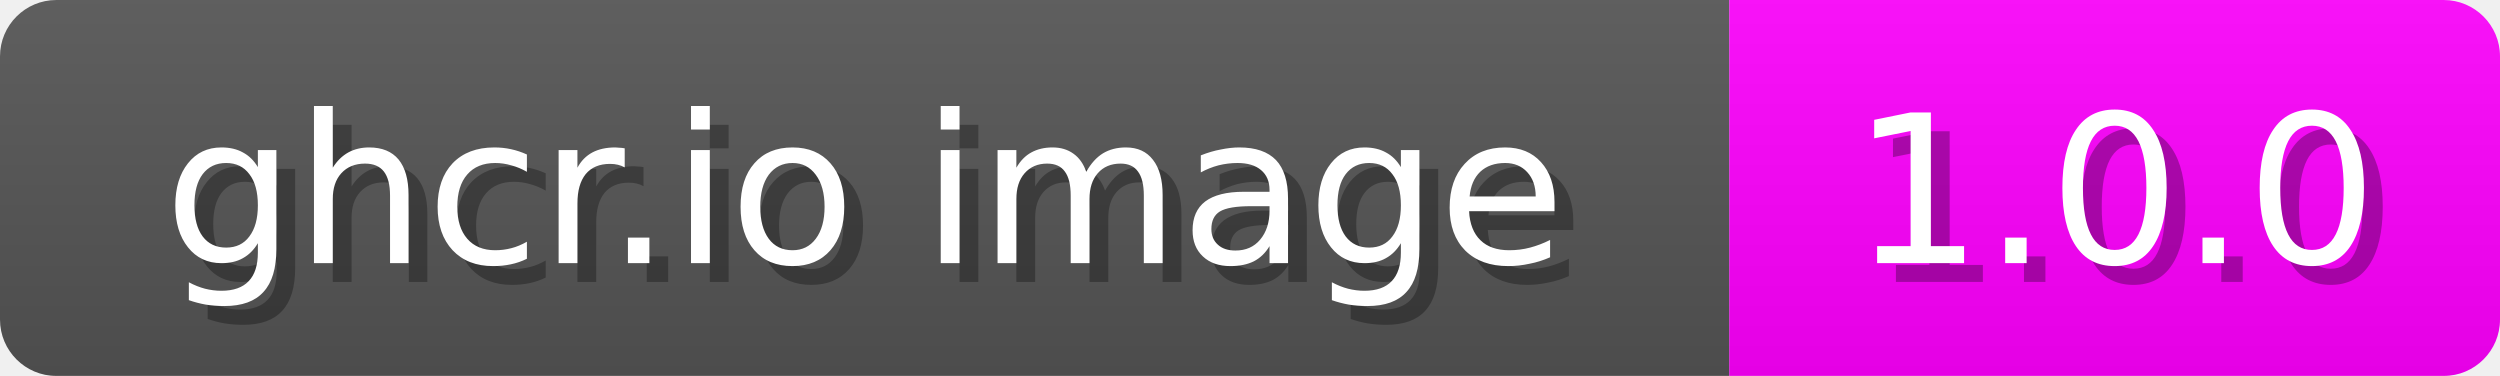
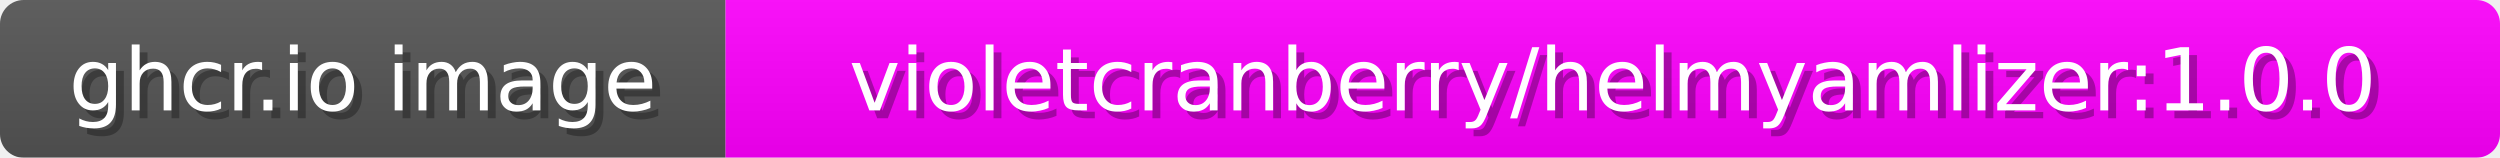
- <svg xmlns="http://www.w3.org/2000/svg" width="133" height="20">
+ <svg xmlns="http://www.w3.org/2000/svg" width="317" height="20">
  <linearGradient id="b" x2="0" y2="100%">
    <stop offset="0" stop-color="#bbb" stop-opacity=".1" />
    <stop offset="1" stop-opacity=".1" />
  </linearGradient>
  <mask id="anybadge_1">
-     <rect width="133" height="20" rx="3" fill="#fff" />
+     <rect width="317" height="20" rx="3" fill="#fff" />
  </mask>
  <g mask="url(#anybadge_1)">
    <path fill="#555" d="M0 0h92v20H0z" />
-     <path fill="#FF00FF" d="M92 0h41v20H92z" />
-     <path fill="url(#b)" d="M0 0h133v20H0z" />
+     <path fill="#FF00FF" d="M92 0h225v20H92z" />
+     <path fill="url(#b)" d="M0 0h317v20H0z" />
  </g>
  <g fill="#fff" text-anchor="middle" font-family="DejaVu Sans,Verdana,Geneva,sans-serif" font-size="11">
    <text x="47.0" y="15" fill="#010101" fill-opacity=".3">ghcr.io image</text>
    <text x="46.0" y="14">ghcr.io image</text>
  </g>
  <g fill="#fff" text-anchor="middle" font-family="DejaVu Sans,Verdana,Geneva,sans-serif" font-size="11">
-     <text x="113.5" y="15" fill="#010101" fill-opacity=".3">1.0.0</text>
-     <text x="112.5" y="14">1.0.0</text>
+     <text x="205.5" y="15" fill="#010101" fill-opacity=".3">violetcranberry/helmyamlizer:1.0.0</text>
+     <text x="204.5" y="14">violetcranberry/helmyamlizer:1.0.0</text>
  </g>
</svg>
